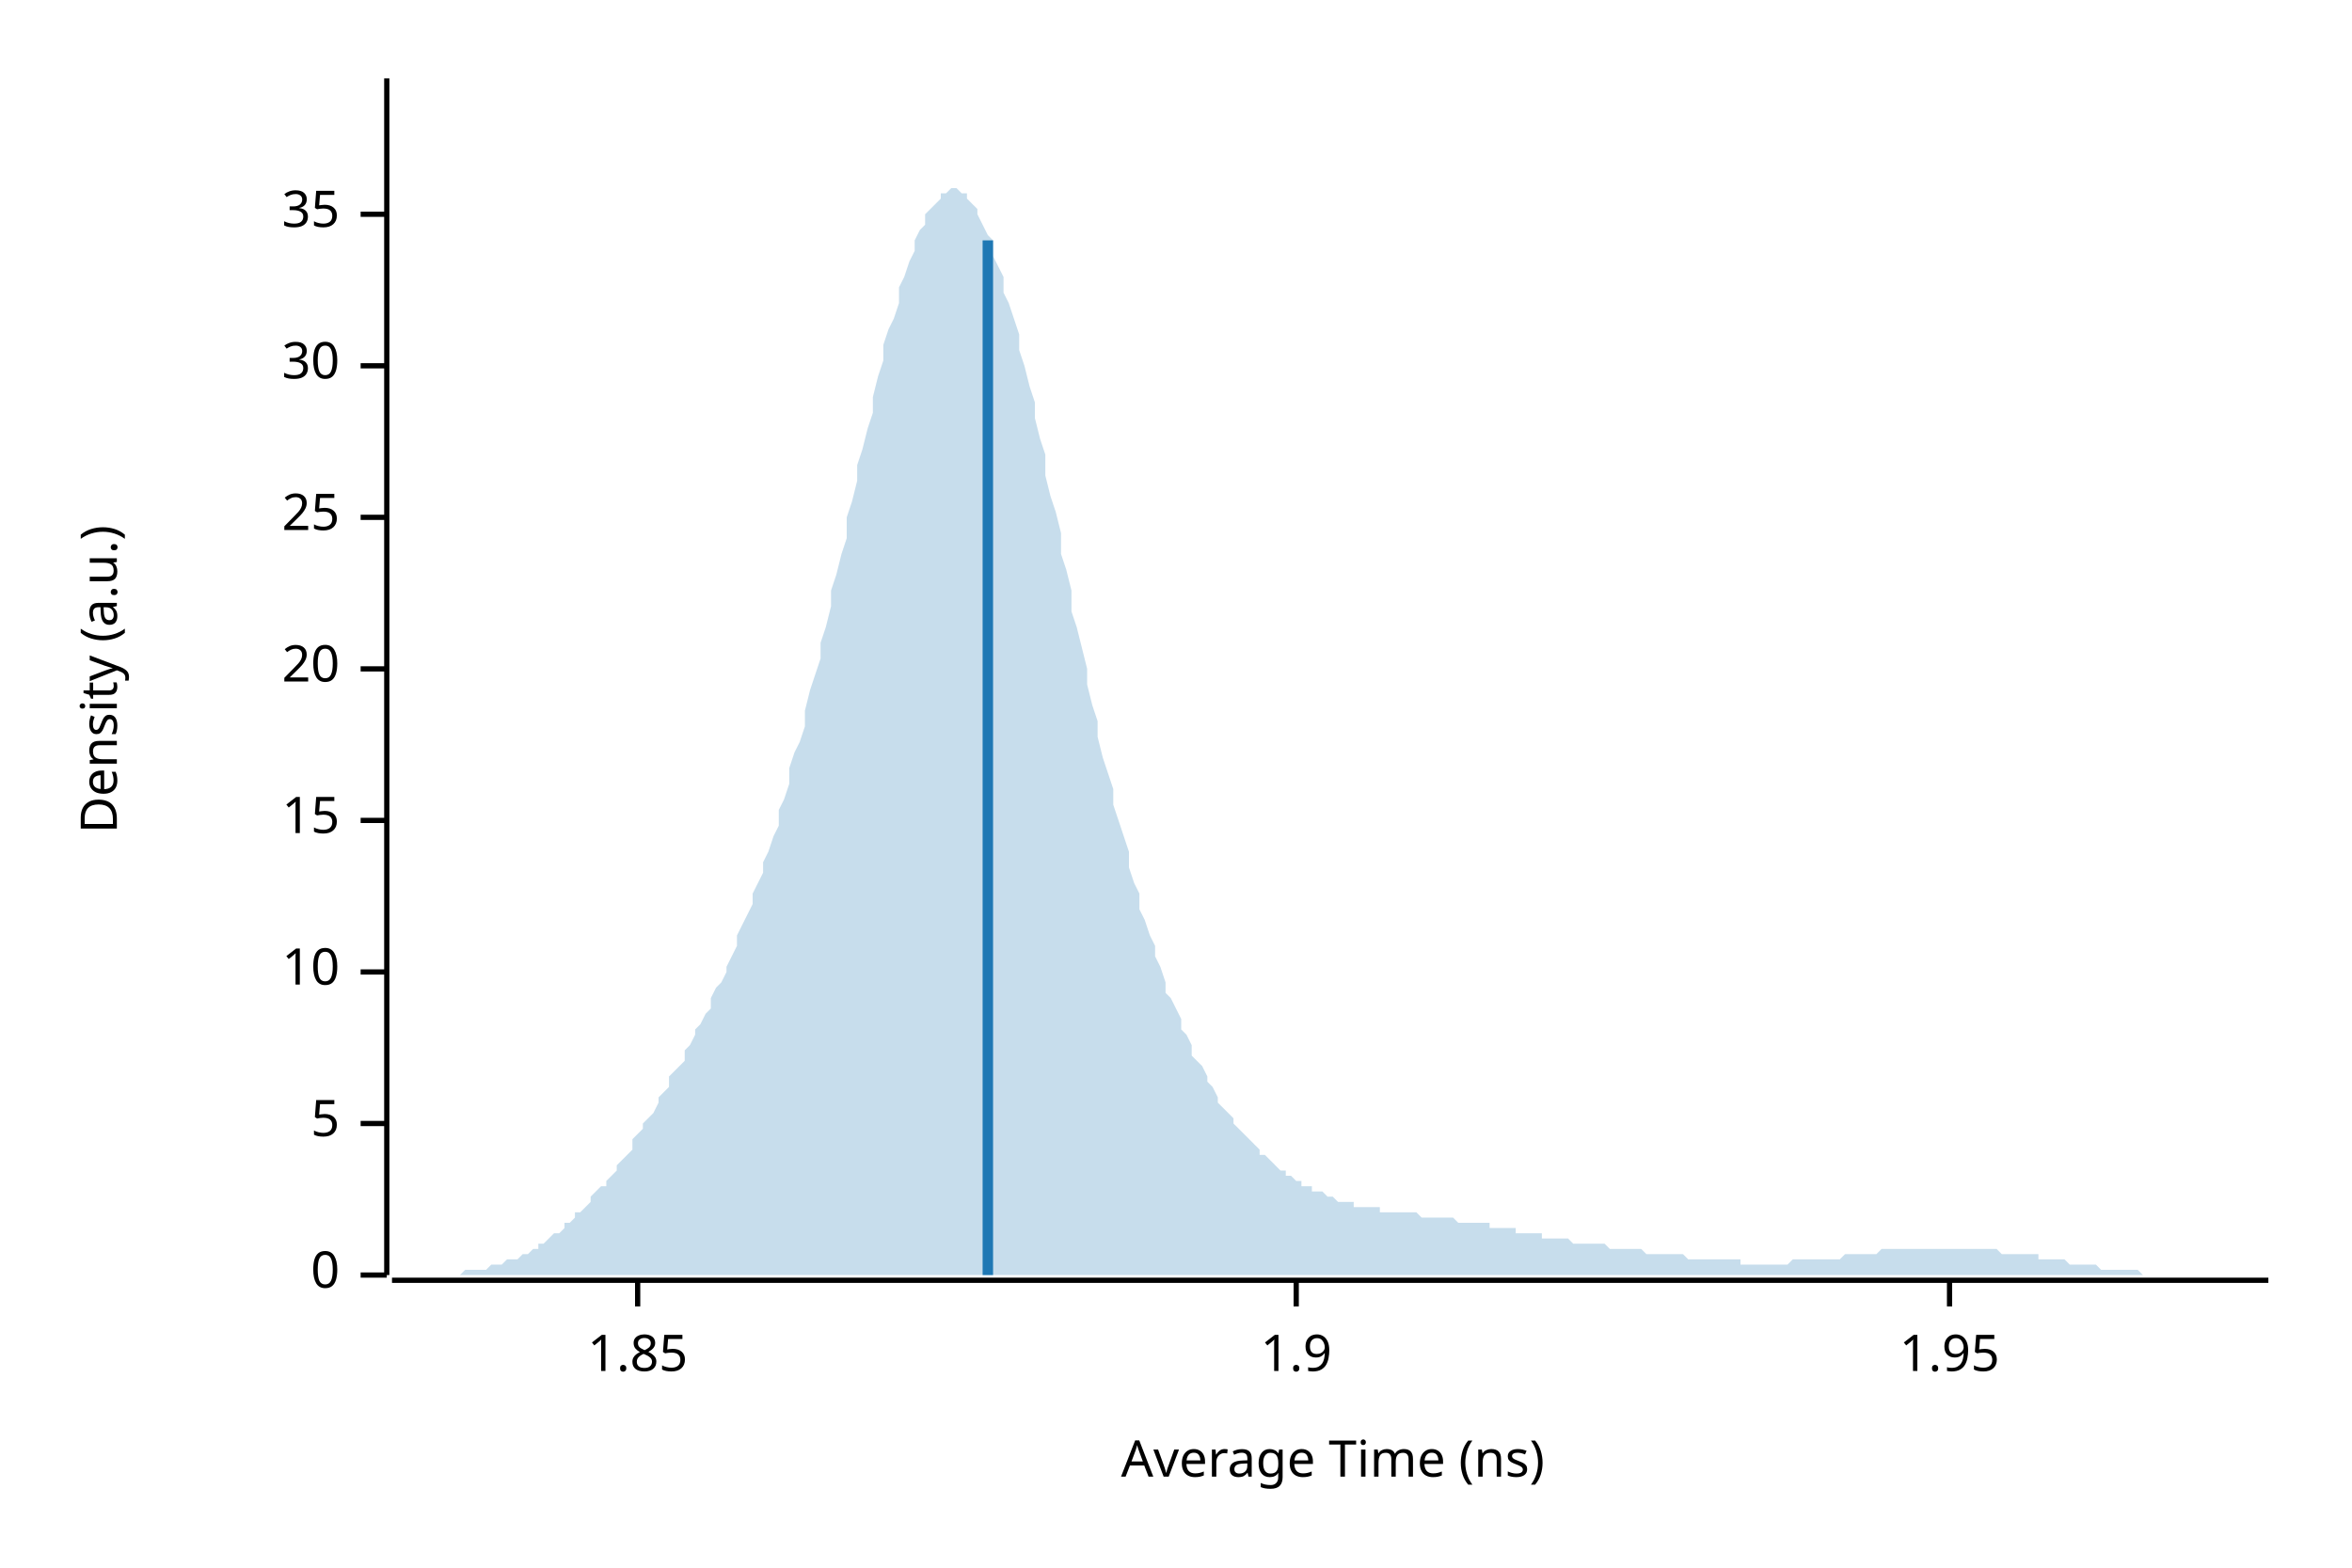
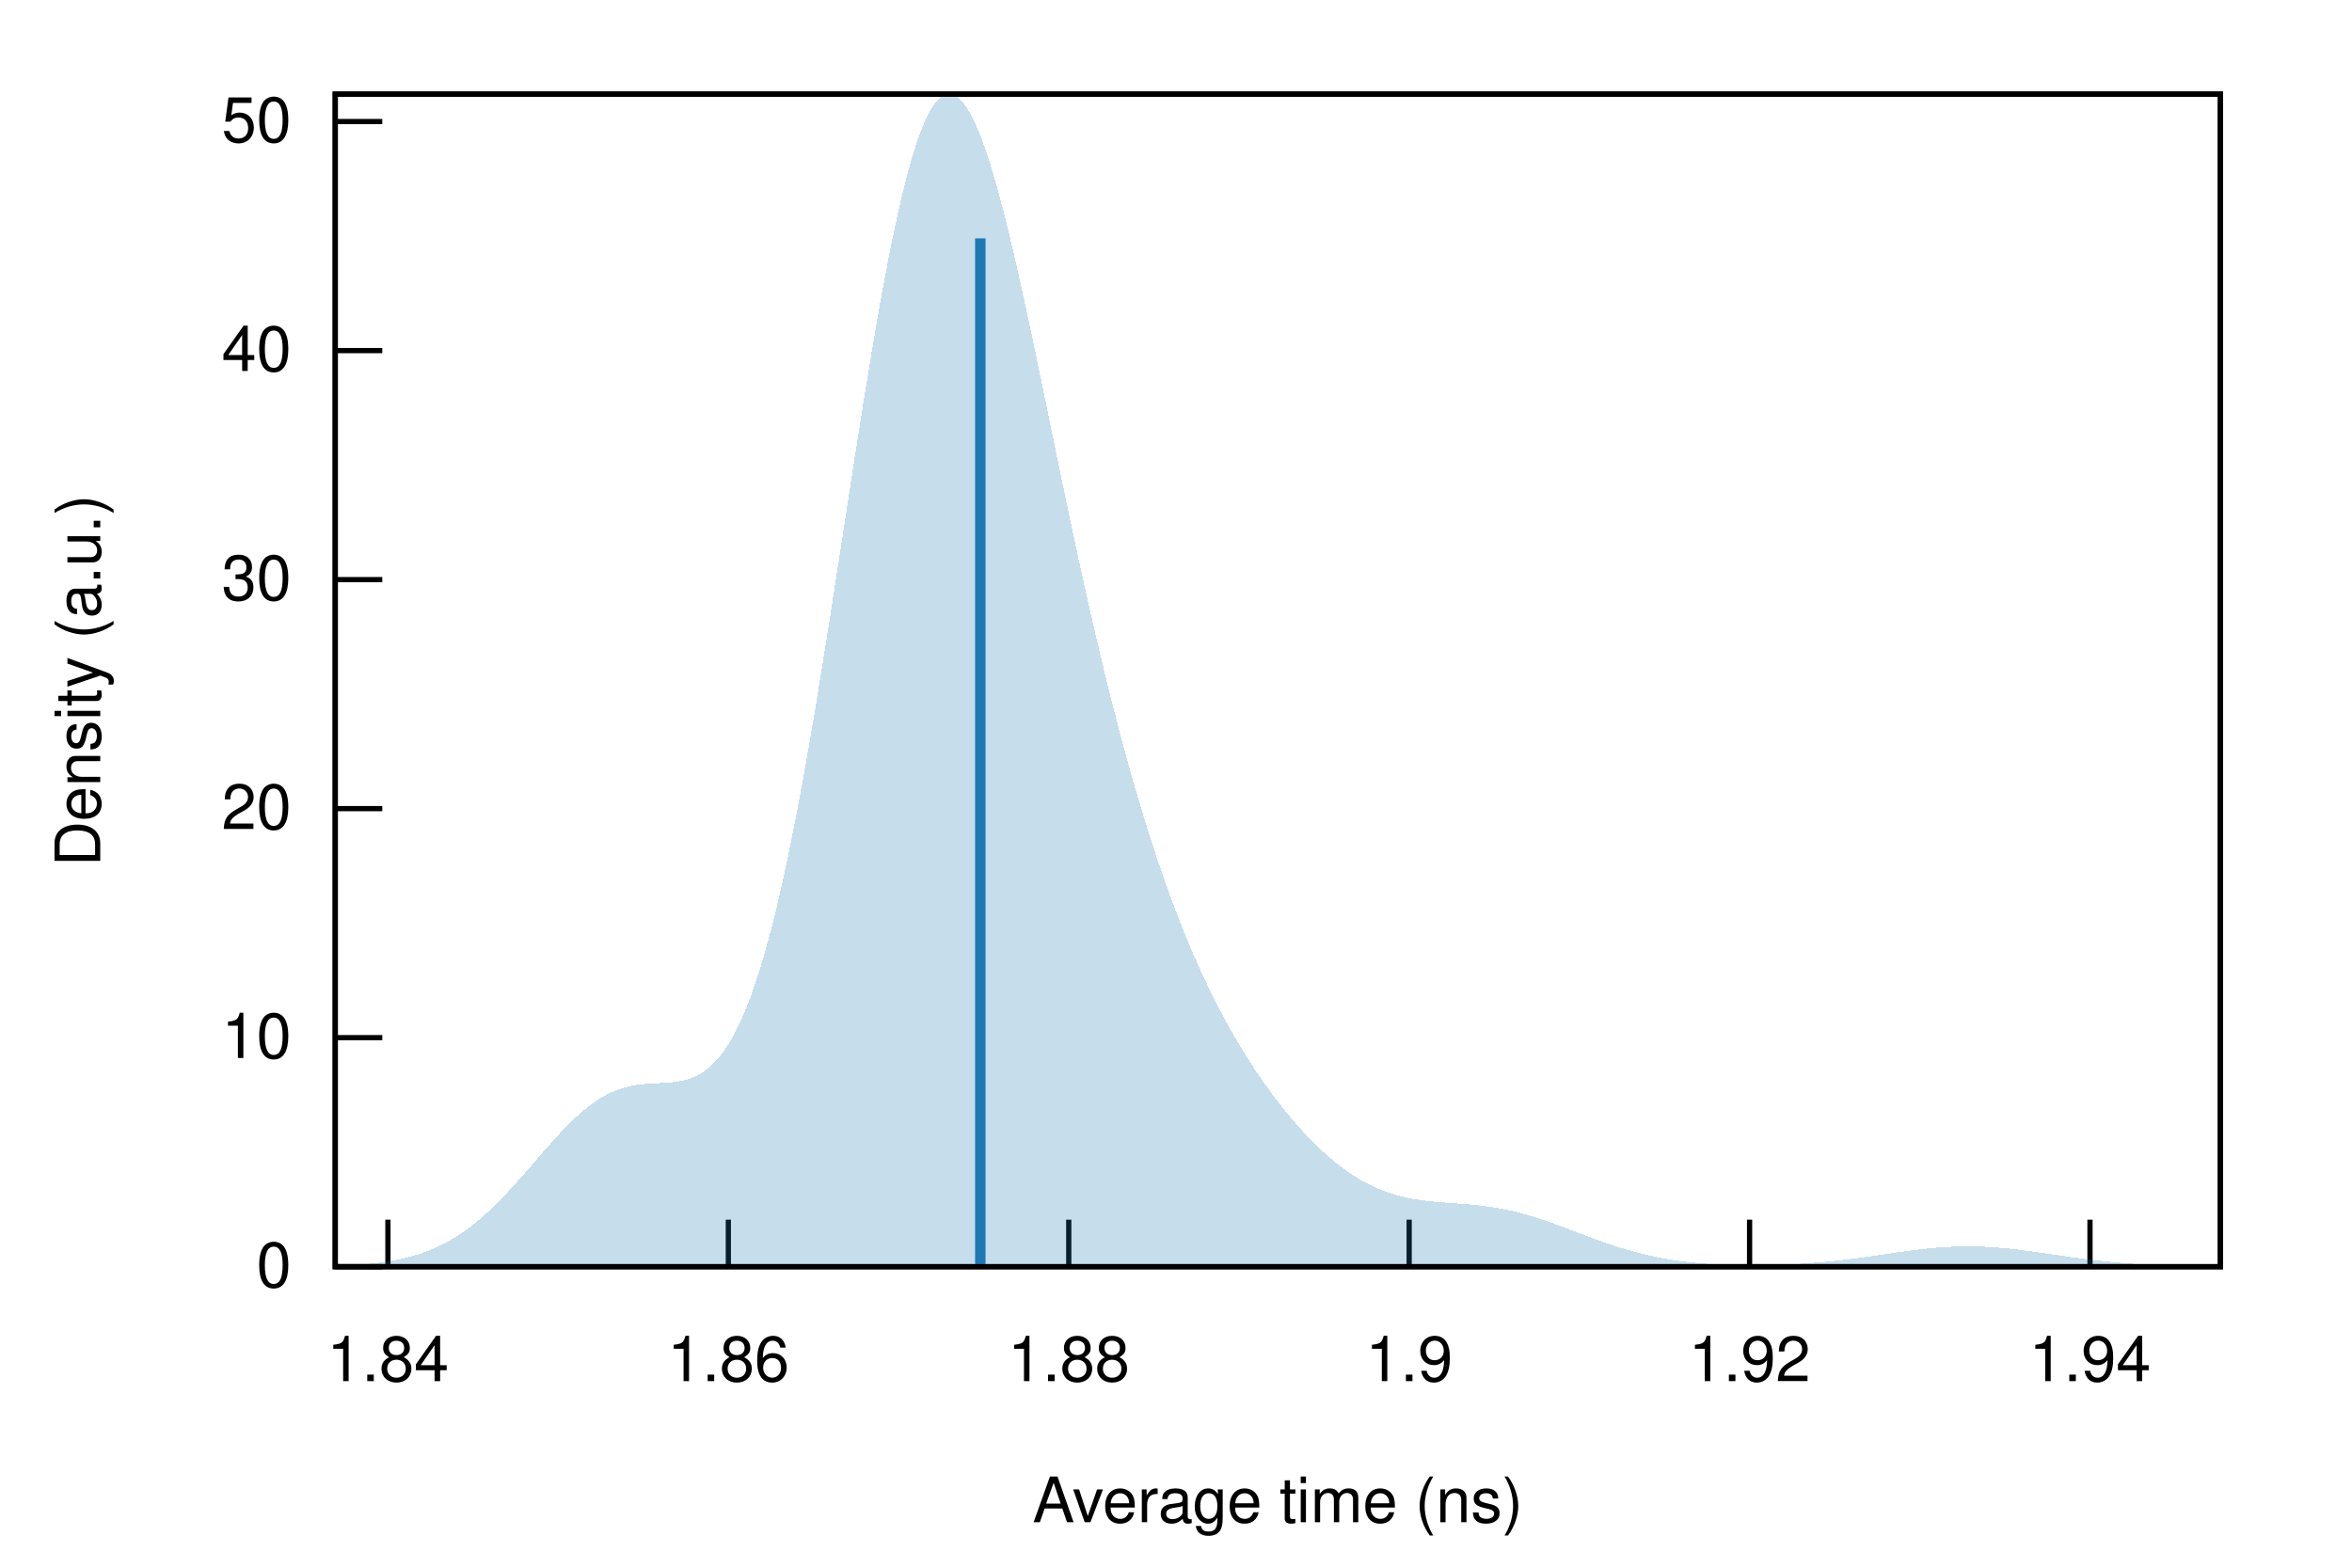
- <svg xmlns="http://www.w3.org/2000/svg" width="450" height="300" viewBox="0 0 450 300">
-   <text x="15" y="130" dy="0.76em" text-anchor="middle" font-family="sans-serif" font-size="9.677" opacity="1" fill="#000000" transform="rotate(270, 15, 130)">
- Density (a.u.)
- </text>
-   <text x="255" y="285" dy="-0.5ex" text-anchor="middle" font-family="sans-serif" font-size="9.677" opacity="1" fill="#000000">
- Average Time (ns)
- </text>
-   <polyline fill="none" opacity="1" stroke="#000000" stroke-width="1" points="74,15 74,244 " />
-   <text x="65" y="244" dy="0.5ex" text-anchor="end" font-family="sans-serif" font-size="9.677" opacity="1" fill="#000000">
- 0
- </text>
-   <polyline fill="none" opacity="1" stroke="#000000" stroke-width="1" points="69,244 74,244 " />
-   <text x="65" y="215" dy="0.5ex" text-anchor="end" font-family="sans-serif" font-size="9.677" opacity="1" fill="#000000">
- 5
- </text>
-   <polyline fill="none" opacity="1" stroke="#000000" stroke-width="1" points="69,215 74,215 " />
-   <text x="65" y="186" dy="0.5ex" text-anchor="end" font-family="sans-serif" font-size="9.677" opacity="1" fill="#000000">
- 10
- </text>
-   <polyline fill="none" opacity="1" stroke="#000000" stroke-width="1" points="69,186 74,186 " />
-   <text x="65" y="157" dy="0.5ex" text-anchor="end" font-family="sans-serif" font-size="9.677" opacity="1" fill="#000000">
- 15
- </text>
-   <polyline fill="none" opacity="1" stroke="#000000" stroke-width="1" points="69,157 74,157 " />
-   <text x="65" y="128" dy="0.5ex" text-anchor="end" font-family="sans-serif" font-size="9.677" opacity="1" fill="#000000">
- 20
- </text>
-   <polyline fill="none" opacity="1" stroke="#000000" stroke-width="1" points="69,128 74,128 " />
-   <text x="65" y="99" dy="0.5ex" text-anchor="end" font-family="sans-serif" font-size="9.677" opacity="1" fill="#000000">
- 25
- </text>
-   <polyline fill="none" opacity="1" stroke="#000000" stroke-width="1" points="69,99 74,99 " />
-   <text x="65" y="70" dy="0.5ex" text-anchor="end" font-family="sans-serif" font-size="9.677" opacity="1" fill="#000000">
- 30
- </text>
-   <polyline fill="none" opacity="1" stroke="#000000" stroke-width="1" points="69,70 74,70 " />
-   <text x="65" y="41" dy="0.5ex" text-anchor="end" font-family="sans-serif" font-size="9.677" opacity="1" fill="#000000">
- 35
- </text>
-   <polyline fill="none" opacity="1" stroke="#000000" stroke-width="1" points="69,41 74,41 " />
-   <polyline fill="none" opacity="1" stroke="#000000" stroke-width="1" points="75,245 434,245 " />
-   <text x="122" y="255" dy="0.76em" text-anchor="middle" font-family="sans-serif" font-size="9.677" opacity="1" fill="#000000">
- 1.85
- </text>
-   <polyline fill="none" opacity="1" stroke="#000000" stroke-width="1" points="122,245 122,250 " />
-   <text x="248" y="255" dy="0.76em" text-anchor="middle" font-family="sans-serif" font-size="9.677" opacity="1" fill="#000000">
- 1.9
- </text>
-   <polyline fill="none" opacity="1" stroke="#000000" stroke-width="1" points="248,245 248,250 " />
-   <text x="373" y="255" dy="0.76em" text-anchor="middle" font-family="sans-serif" font-size="9.677" opacity="1" fill="#000000">
- 1.95
- </text>
-   <polyline fill="none" opacity="1" stroke="#000000" stroke-width="1" points="373,245 373,250 " />
-   <polygon opacity="0.25" fill="#1F78B4" points="75,244 75,244 76,244 77,244 77,244 78,244 79,244 80,244 80,244 81,244 82,244 82,244 83,244 84,244 85,244 85,244 86,244 87,244 87,244 88,244 89,243 90,243 90,243 91,243 92,243 92,243 93,243 94,242 95,242 95,242 96,242 97,241 98,241 98,241 99,241 100,240 100,240 101,240 102,239 103,239 103,238 104,238 105,237 105,237 106,236 107,236 108,235 108,234 109,234 110,233 110,232 111,232 112,231 113,230 113,229 114,228 115,227 116,227 116,226 117,225 118,224 118,223 119,222 120,221 121,220 121,218 122,217 123,216 123,215 124,214 125,213 126,211 126,210 127,209 128,208 128,206 129,205 130,204 131,203 131,201 132,200 133,198 133,197 134,196 135,194 136,193 136,191 137,189 138,188 139,186 139,185 140,183 141,181 141,179 142,177 143,175 144,173 144,171 145,169 146,167 146,165 147,163 148,160 149,158 149,155 150,153 151,150 151,147 152,144 153,142 154,139 154,136 155,132 156,129 157,126 157,123 158,120 159,116 159,113 160,110 161,106 162,103 162,99 163,96 164,92 164,89 165,86 166,82 167,79 167,76 168,72 169,69 169,66 170,63 171,61 172,58 172,55 173,53 174,50 175,48 175,46 176,44 177,43 177,41 178,40 179,39 180,38 180,37 181,37 182,36 182,36 183,36 184,37 185,37 185,38 186,39 187,40 187,41 188,43 189,45 190,46 190,49 191,51 192,53 192,56 193,58 194,61 195,64 195,67 196,70 197,74 198,77 198,80 199,84 200,87 200,91 201,95 202,98 203,102 203,106 204,109 205,113 205,117 206,120 207,124 208,128 208,131 209,135 210,138 210,141 211,145 212,148 213,151 213,154 214,157 215,160 216,163 216,166 217,169 218,171 218,174 219,176 220,179 221,181 221,183 222,185 223,188 223,190 224,191 225,193 226,195 226,197 227,198 228,200 228,202 229,203 230,204 231,206 231,207 232,208 233,210 233,211 234,212 235,213 236,214 236,215 237,216 238,217 239,218 239,218 240,219 241,220 241,221 242,221 243,222 244,223 244,223 245,224 246,224 246,225 247,225 248,226 249,226 249,227 250,227 251,227 251,228 252,228 253,228 254,229 254,229 255,229 256,230 257,230 257,230 258,230 259,230 259,231 260,231 261,231 262,231 262,231 263,231 264,231 264,232 265,232 266,232 267,232 267,232 268,232 269,232 269,232 270,232 271,232 272,233 272,233 273,233 274,233 275,233 275,233 276,233 277,233 277,233 278,233 279,234 280,234 280,234 281,234 282,234 282,234 283,234 284,234 285,234 285,235 286,235 287,235 287,235 288,235 289,235 290,235 290,236 291,236 292,236 292,236 293,236 294,236 295,236 295,237 296,237 297,237 298,237 298,237 299,237 300,237 300,237 301,238 302,238 303,238 303,238 304,238 305,238 305,238 306,238 307,238 308,239 308,239 309,239 310,239 310,239 311,239 312,239 313,239 313,239 314,239 315,240 316,240 316,240 317,240 318,240 318,240 319,240 320,240 321,240 321,240 322,240 323,241 323,241 324,241 325,241 326,241 326,241 327,241 328,241 328,241 329,241 330,241 331,241 331,241 332,241 333,241 333,242 334,242 335,242 336,242 336,242 337,242 338,242 339,242 339,242 340,242 341,242 341,242 342,242 343,241 344,241 344,241 345,241 346,241 346,241 347,241 348,241 349,241 349,241 350,241 351,241 351,241 352,241 353,240 354,240 354,240 355,240 356,240 357,240 357,240 358,240 359,240 359,240 360,239 361,239 362,239 362,239 363,239 364,239 364,239 365,239 366,239 367,239 367,239 368,239 369,239 369,239 370,239 371,239 372,239 372,239 373,239 374,239 375,239 375,239 376,239 377,239 377,239 378,239 379,239 380,239 380,239 381,239 382,239 382,239 383,240 384,240 385,240 385,240 386,240 387,240 387,240 388,240 389,240 390,240 390,241 391,241 392,241 392,241 393,241 394,241 395,241 395,241 396,242 397,242 398,242 398,242 399,242 400,242 400,242 401,242 402,243 403,243 403,243 404,243 405,243 405,243 406,243 407,243 408,243 408,243 409,243 410,244 410,244 411,244 412,244 413,244 413,244 414,244 415,244 416,244 416,244 417,244 418,244 418,244 419,244 420,244 421,244 421,244 422,244 423,244 423,244 424,244 425,244 426,244 426,244 427,244 428,244 428,244 429,244 430,244 431,244 431,244 432,244 433,244 434,244 434,244 75,244 " />
-   <polyline fill="none" opacity="1" stroke="#1F78B4" stroke-width="2" points="189,244 189,46 " />
+ <svg xmlns="http://www.w3.org/2000/svg" xmlns:xlink="http://www.w3.org/1999/xlink" viewBox="0 0 450 300">
+   <g id="gnuplot_canvas">
+     <rect x="0" y="0" width="450" height="300" fill="none" />
+     <defs>
+       <circle id="gpDot" r="0.5" stroke-width="0.5" stroke="currentColor" />
+       <path id="gpPt0" stroke-width="0.222" stroke="currentColor" d="M-1,0 h2 M0,-1 v2" />
+       <path id="gpPt1" stroke-width="0.222" stroke="currentColor" d="M-1,-1 L1,1 M1,-1 L-1,1" />
+       <path id="gpPt2" stroke-width="0.222" stroke="currentColor" d="M-1,0 L1,0 M0,-1 L0,1 M-1,-1 L1,1 M-1,1 L1,-1" />
+       <rect id="gpPt3" stroke-width="0.222" stroke="currentColor" x="-1" y="-1" width="2" height="2" />
+       <rect id="gpPt4" stroke-width="0.222" stroke="currentColor" fill="currentColor" x="-1" y="-1" width="2" height="2" />
+       <circle id="gpPt5" stroke-width="0.222" stroke="currentColor" cx="0" cy="0" r="1" />
+       <use xlink:href="#gpPt5" id="gpPt6" fill="currentColor" stroke="none" />
+       <path id="gpPt7" stroke-width="0.222" stroke="currentColor" d="M0,-1.33 L-1.33,0.67 L1.33,0.67 z" />
+       <use xlink:href="#gpPt7" id="gpPt8" fill="currentColor" stroke="none" />
+       <use xlink:href="#gpPt7" id="gpPt9" stroke="currentColor" transform="rotate(180)" />
+       <use xlink:href="#gpPt9" id="gpPt10" fill="currentColor" stroke="none" />
+       <use xlink:href="#gpPt3" id="gpPt11" stroke="currentColor" transform="rotate(45)" />
+       <use xlink:href="#gpPt11" id="gpPt12" fill="currentColor" stroke="none" />
+       <path id="gpPt13" stroke-width="0.222" stroke="currentColor" d="M0,1.330 L1.265,0.411 L0.782,-1.067 L-0.782,-1.076 L-1.265,0.411 z" />
+       <use xlink:href="#gpPt13" id="gpPt14" fill="currentColor" stroke="none" />
+       <filter id="textbox" filterUnits="objectBoundingBox" x="0" y="0" height="1" width="1">
+         <feFlood flood-color="white" flood-opacity="1" result="bgnd" />
+         <feComposite in="SourceGraphic" in2="bgnd" operator="atop" />
+       </filter>
+       <filter id="greybox" filterUnits="objectBoundingBox" x="0" y="0" height="1" width="1">
+         <feFlood flood-color="lightgrey" flood-opacity="1" result="grey" />
+         <feComposite in="SourceGraphic" in2="grey" operator="atop" />
+       </filter>
+     </defs>
+     <g fill="none" color="white" stroke="currentColor" stroke-width="1.00" stroke-linecap="butt" stroke-linejoin="miter">
+ </g>
+     <g fill="none" color="black" stroke="currentColor" stroke-width="1.00" stroke-linecap="butt" stroke-linejoin="miter">
+       <path stroke="black" d="M64.14,242.40 L73.14,242.40  " />
+       <g transform="translate(55.75,246.30)" stroke="none" fill="black" font-family="Helvetica" font-size="12.00" text-anchor="end">
+         <text>
+           <tspan font-family="Helvetica"> 0</tspan>
+         </text>
+       </g>
+     </g>
+     <g fill="none" color="black" stroke="currentColor" stroke-width="1.00" stroke-linecap="butt" stroke-linejoin="miter">
+       <path stroke="black" d="M64.14,198.57 L73.14,198.57  " />
+       <g transform="translate(55.75,202.47)" stroke="none" fill="black" font-family="Helvetica" font-size="12.00" text-anchor="end">
+         <text>
+           <tspan font-family="Helvetica"> 10</tspan>
+         </text>
+       </g>
+     </g>
+     <g fill="none" color="black" stroke="currentColor" stroke-width="1.00" stroke-linecap="butt" stroke-linejoin="miter">
+       <path stroke="black" d="M64.14,154.74 L73.14,154.74  " />
+       <g transform="translate(55.75,158.64)" stroke="none" fill="black" font-family="Helvetica" font-size="12.00" text-anchor="end">
+         <text>
+           <tspan font-family="Helvetica"> 20</tspan>
+         </text>
+       </g>
+     </g>
+     <g fill="none" color="black" stroke="currentColor" stroke-width="1.00" stroke-linecap="butt" stroke-linejoin="miter">
+       <path stroke="black" d="M64.14,110.92 L73.14,110.92  " />
+       <g transform="translate(55.75,114.82)" stroke="none" fill="black" font-family="Helvetica" font-size="12.00" text-anchor="end">
+         <text>
+           <tspan font-family="Helvetica"> 30</tspan>
+         </text>
+       </g>
+     </g>
+     <g fill="none" color="black" stroke="currentColor" stroke-width="1.00" stroke-linecap="butt" stroke-linejoin="miter">
+       <path stroke="black" d="M64.14,67.09 L73.14,67.09  " />
+       <g transform="translate(55.75,70.99)" stroke="none" fill="black" font-family="Helvetica" font-size="12.00" text-anchor="end">
+         <text>
+           <tspan font-family="Helvetica"> 40</tspan>
+         </text>
+       </g>
+     </g>
+     <g fill="none" color="black" stroke="currentColor" stroke-width="1.00" stroke-linecap="butt" stroke-linejoin="miter">
+       <path stroke="black" d="M64.14,23.26 L73.14,23.26  " />
+       <g transform="translate(55.75,27.16)" stroke="none" fill="black" font-family="Helvetica" font-size="12.00" text-anchor="end">
+         <text>
+           <tspan font-family="Helvetica"> 50</tspan>
+         </text>
+       </g>
+     </g>
+     <g fill="none" color="black" stroke="currentColor" stroke-width="1.00" stroke-linecap="butt" stroke-linejoin="miter">
+       <path stroke="black" d="M74.22,242.40 L74.22,233.40  " />
+       <g transform="translate(74.22,264.30)" stroke="none" fill="black" font-family="Helvetica" font-size="12.00" text-anchor="middle">
+         <text>
+           <tspan font-family="Helvetica"> 1.84</tspan>
+         </text>
+       </g>
+     </g>
+     <g fill="none" color="black" stroke="currentColor" stroke-width="1.00" stroke-linecap="butt" stroke-linejoin="miter">
+       <path stroke="black" d="M139.35,242.40 L139.35,233.40  " />
+       <g transform="translate(139.35,264.30)" stroke="none" fill="black" font-family="Helvetica" font-size="12.00" text-anchor="middle">
+         <text>
+           <tspan font-family="Helvetica"> 1.86</tspan>
+         </text>
+       </g>
+     </g>
+     <g fill="none" color="black" stroke="currentColor" stroke-width="1.00" stroke-linecap="butt" stroke-linejoin="miter">
+       <path stroke="black" d="M204.48,242.40 L204.48,233.40  " />
+       <g transform="translate(204.48,264.30)" stroke="none" fill="black" font-family="Helvetica" font-size="12.00" text-anchor="middle">
+         <text>
+           <tspan font-family="Helvetica"> 1.88</tspan>
+         </text>
+       </g>
+     </g>
+     <g fill="none" color="black" stroke="currentColor" stroke-width="1.00" stroke-linecap="butt" stroke-linejoin="miter">
+       <path stroke="black" d="M269.61,242.40 L269.61,233.40  " />
+       <g transform="translate(269.61,264.30)" stroke="none" fill="black" font-family="Helvetica" font-size="12.00" text-anchor="middle">
+         <text>
+           <tspan font-family="Helvetica"> 1.9</tspan>
+         </text>
+       </g>
+     </g>
+     <g fill="none" color="black" stroke="currentColor" stroke-width="1.00" stroke-linecap="butt" stroke-linejoin="miter">
+       <path stroke="black" d="M334.74,242.40 L334.74,233.40  " />
+       <g transform="translate(334.74,264.30)" stroke="none" fill="black" font-family="Helvetica" font-size="12.00" text-anchor="middle">
+         <text>
+           <tspan font-family="Helvetica"> 1.92</tspan>
+         </text>
+       </g>
+     </g>
+     <g fill="none" color="black" stroke="currentColor" stroke-width="1.00" stroke-linecap="butt" stroke-linejoin="miter">
+       <path stroke="black" d="M399.87,242.40 L399.87,233.40  " />
+       <g transform="translate(399.87,264.30)" stroke="none" fill="black" font-family="Helvetica" font-size="12.00" text-anchor="middle">
+         <text>
+           <tspan font-family="Helvetica"> 1.94</tspan>
+         </text>
+       </g>
+     </g>
+     <g fill="none" color="black" stroke="currentColor" stroke-width="1.00" stroke-linecap="butt" stroke-linejoin="miter">
+ </g>
+     <g fill="none" color="black" stroke="currentColor" stroke-width="1.00" stroke-linecap="butt" stroke-linejoin="miter">
+       <path stroke="black" d="M64.14,18.01 L64.14,242.40 L424.82,242.40 L424.82,18.01 L64.14,18.01 Z  " />
+     </g>
+     <g fill="none" color="black" stroke="currentColor" stroke-width="1.00" stroke-linecap="butt" stroke-linejoin="miter">
+ </g>
+     <g id="gnuplot_plot_1">
+       <g fill="none" color="black" stroke="currentColor" stroke-width="1.00" stroke-linecap="butt" stroke-linejoin="miter">
+         <g stroke="none" shape-rendering="crispEdges">
+           <polygon fill="rgb( 31, 120, 180)" fill-opacity="0.25" points="64.14,242.23 64.86,242.20 65.59,242.17 66.31,242.14 67.03,242.10 67.75,242.06 68.48,242.01 69.20,241.96 69.92,241.90 70.65,241.83 71.37,241.76 72.09,241.68 72.81,241.59 73.54,241.49 74.26,241.38 74.98,241.26 75.70,241.12 76.43,240.98 77.15,240.82 77.87,240.64 78.60,240.45 79.32,240.25 80.04,240.03 80.76,239.78 81.49,239.52 82.21,239.24 82.93,238.94 83.66,238.62 84.38,238.27 85.10,237.90 85.82,237.51 86.55,237.09 87.27,236.65 87.99,236.18 88.72,235.69 89.44,235.17 90.16,234.63 90.88,234.06 91.61,233.46 92.33,232.84 93.05,232.19 93.78,231.52 94.50,230.83 95.22,230.12 95.94,229.38 96.67,228.63 97.39,227.86 98.11,227.07 98.83,226.27 99.56,225.46 100.28,224.64 101.00,223.81 101.73,222.98 102.45,222.14 103.17,221.30 103.89,220.47 104.62,219.65 105.34,218.83 106.06,218.03 106.79,217.24 107.51,216.46 108.23,215.71 108.95,214.98 109.68,214.28 110.40,213.61 111.12,212.96 111.85,212.35 112.57,211.77 113.29,211.23 114.01,210.72 114.74,210.25 115.46,209.82 116.18,209.43 116.90,209.07 117.63,208.76 118.35,208.48 119.07,208.24 119.80,208.03 120.52,207.86 121.24,207.71 121.96,207.60 122.69,207.50 123.41,207.43 124.13,207.38 124.86,207.33 125.58,207.30 126.30,207.26 127.02,207.23 127.75,207.18 128.47,207.12 129.19,207.04 129.92,206.93 130.64,206.79 131.36,206.61 132.08,206.38 132.81,206.09 133.53,205.75 134.25,205.33 134.97,204.84 135.70,204.26 136.42,203.60 137.14,202.84 137.87,201.97 138.59,201.00 139.31,199.90 140.03,198.69 140.76,197.35 141.48,195.88 142.20,194.27 142.93,192.52 143.65,190.63 144.37,188.59 145.09,186.39 145.82,184.05 146.54,181.55 147.26,178.90 147.99,176.10 148.71,173.14 149.43,170.03 150.15,166.77 150.88,163.36 151.60,159.81 152.32,156.13 153.05,152.31 153.77,148.37 154.49,144.31 155.21,140.14 155.94,135.87 156.66,131.50 157.38,127.05 158.10,122.53 158.83,117.95 159.55,113.32 160.27,108.66 161.00,103.97 161.72,99.27 162.44,94.58 163.16,89.91 163.89,85.27 164.61,80.68 165.33,76.16 166.06,71.71 166.78,67.35 167.50,63.10 168.22,58.97 168.95,54.97 169.67,51.13 170.39,47.44 171.12,43.93 171.84,40.60 172.56,37.47 173.28,34.55 174.01,31.84 174.73,29.36 175.45,27.11 176.17,25.10 176.90,23.33 177.62,21.81 178.34,20.55 179.07,19.53 179.79,18.77 180.51,18.27 181.23,18.01 181.96,18.01 182.68,18.25 183.40,18.74 184.13,19.47 184.85,20.42 185.57,21.60 186.29,22.99 187.02,24.60 187.74,26.40 188.46,28.38 189.19,30.55 189.91,32.88 190.63,35.37 191.35,38.00 192.08,40.77 192.80,43.65 193.52,46.65 194.25,49.74 194.97,52.92 195.69,56.18 196.41,59.50 197.14,62.88 197.86,66.30 198.58,69.76 199.30,73.24 200.03,76.74 200.75,80.24 201.47,83.75 202.20,87.25 202.92,90.73 203.64,94.20 204.36,97.64 205.09,101.05 205.81,104.42 206.53,107.75 207.26,111.05 207.98,114.29 208.70,117.49 209.42,120.63 210.15,123.72 210.87,126.76 211.59,129.74 212.32,132.66 213.04,135.52 213.76,138.32 214.48,141.07 215.21,143.75 215.93,146.38 216.65,148.94 217.37,151.45 218.10,153.89 218.82,156.28 219.54,158.61 220.27,160.89 220.99,163.11 221.71,165.27 222.43,167.37 223.16,169.43 223.88,171.42 224.60,173.37 225.33,175.27 226.05,177.11 226.77,178.91 227.49,180.66 228.22,182.36 228.94,184.02 229.66,185.63 230.39,187.20 231.11,188.72 231.83,190.21 232.55,191.65 233.28,193.06 234.00,194.43 234.72,195.76 235.44,197.06 236.17,198.33 236.89,199.56 237.61,200.76 238.34,201.94 239.06,203.08 239.78,204.19 240.50,205.28 241.23,206.34 241.95,207.37 242.67,208.38 243.40,209.37 244.12,210.33 244.84,211.26 245.56,212.18 246.29,213.07 247.01,213.94 247.73,214.78 248.46,215.61 249.18,216.41 249.90,217.19 250.62,217.94 251.35,218.67 252.07,219.38 252.79,220.07 253.52,220.73 254.24,221.37 254.96,221.99 255.68,222.58 256.41,223.14 257.13,223.69 257.85,224.20 258.57,224.70 259.30,225.16 260.02,225.61 260.74,226.02 261.47,226.42 262.19,226.78 262.91,227.13 263.63,227.45 264.36,227.75 265.08,228.02 265.80,228.28 266.53,228.51 267.25,228.72 267.97,228.91 268.69,229.09 269.42,229.24 270.14,229.39 270.86,229.51 271.59,229.62 272.31,229.72 273.03,229.81 273.75,229.89 274.48,229.97 275.20,230.03 275.92,230.09 276.64,230.15 277.37,230.20 278.09,230.25 278.81,230.31 279.54,230.36 280.26,230.42 280.98,230.48 281.70,230.54 282.43,230.62 283.15,230.69 283.87,230.78 284.60,230.88 285.32,230.98 286.04,231.09 286.76,231.22 287.49,231.35 288.21,231.50 288.93,231.65 289.66,231.82 290.38,231.99 291.10,232.18 291.82,232.38 292.55,232.59 293.27,232.80 293.99,233.03 294.71,233.26 295.44,233.50 296.16,233.75 296.88,234.01 297.61,234.27 298.33,234.53 299.05,234.80 299.77,235.07 300.50,235.35 301.22,235.62 301.94,235.90 302.67,236.17 303.39,236.44 304.11,236.72 304.83,236.98 305.56,237.25 306.28,237.51 307.00,237.76 307.73,238.01 308.45,238.26 309.17,238.49 309.89,238.73 310.62,238.95 311.34,239.16 312.06,239.37 312.79,239.57 313.51,239.76 314.23,239.94 314.95,240.12 315.68,240.28 316.40,240.44 317.12,240.59 317.84,240.73 318.57,240.86 319.29,240.98 320.01,241.10 320.74,241.21 321.46,241.31 322.18,241.40 322.90,241.49 323.63,241.57 324.35,241.64 325.07,241.71 325.80,241.77 326.52,241.83 327.24,241.88 327.96,241.92 328.69,241.96 329.41,242.00 330.13,242.03 330.86,242.05 331.58,242.07 332.30,242.09 333.02,242.10 333.75,242.11 334.47,242.12 335.19,242.12 335.91,242.12 336.64,242.12 337.36,242.11 338.08,242.10 338.81,242.08 339.53,242.06 340.25,242.04 340.97,242.02 341.70,241.99 342.42,241.95 343.14,241.92 343.87,241.88 344.59,241.83 345.31,241.79 346.03,241.74 346.76,241.68 347.48,241.62 348.20,241.56 348.93,241.50 349.65,241.43 350.37,241.35 351.09,241.28 351.82,241.20 352.54,241.11 353.26,241.03 353.99,240.94 354.71,240.84 355.43,240.75 356.15,240.65 356.88,240.55 357.60,240.45 358.32,240.35 359.04,240.24 359.77,240.14 360.49,240.03 361.21,239.92 361.94,239.82 362.66,239.71 363.38,239.61 364.10,239.51 364.83,239.41 365.55,239.32 366.27,239.22 367.00,239.13 367.72,239.05 368.44,238.97 369.16,238.90 369.89,238.83 370.61,238.76 371.33,238.71 372.06,238.66 372.78,238.61 373.50,238.58 374.22,238.55 374.95,238.53 375.67,238.52 376.39,238.51 377.11,238.51 377.84,238.52 378.56,238.54 379.28,238.57 380.01,238.60 380.73,238.64 381.45,238.69 382.17,238.74 382.90,238.80 383.62,238.87 384.34,238.94 385.07,239.02 385.79,239.10 386.51,239.19 387.23,239.28 387.96,239.38 388.68,239.47 389.40,239.58 390.13,239.68 390.85,239.78 391.57,239.89 392.29,239.99 393.02,240.10 393.74,240.20 394.46,240.31 395.18,240.41 395.91,240.52 396.63,240.62 397.35,240.72 398.08,240.81 398.80,240.91 399.52,241.00 400.24,241.09 400.97,241.17 401.69,241.25 402.41,241.33 403.14,241.41 403.86,241.48 404.58,241.55 405.30,241.61 406.03,241.67 406.75,241.73 407.47,241.79 408.20,241.84 408.92,241.89 409.64,241.93 410.36,241.97 411.09,242.01 411.81,242.05 412.53,242.08 413.26,242.11 413.98,242.14 414.70,242.17 415.42,242.19 416.15,242.21 416.87,242.23 417.59,242.25 418.31,242.27 419.04,242.28 419.76,242.29 420.48,242.31 421.21,242.32 421.93,242.33 422.65,242.34 423.37,242.34 424.10,242.35 424.82,242.36 424.82,242.40 424.10,242.40 423.37,242.40 422.65,242.40 421.93,242.40 421.21,242.40 420.48,242.40 419.76,242.40 419.04,242.40 418.31,242.40 417.59,242.40 416.87,242.40 416.15,242.40 415.42,242.40 414.70,242.40 413.98,242.40 413.26,242.40 412.53,242.40 411.81,242.40 411.09,242.40 410.36,242.40 409.64,242.40 408.92,242.40 408.20,242.40 407.47,242.40 406.75,242.40 406.03,242.40 405.30,242.40 404.58,242.40 403.86,242.40 403.14,242.40 402.41,242.40 401.69,242.40 400.97,242.40 400.24,242.40 399.52,242.40 398.80,242.40 398.08,242.40 397.35,242.40 396.63,242.40 395.91,242.40 395.18,242.40 394.46,242.40 393.74,242.40 393.02,242.40 392.29,242.40 391.57,242.40 390.85,242.40 390.13,242.40 389.40,242.40 388.68,242.40 387.96,242.40 387.23,242.40 386.51,242.40 385.79,242.40 385.07,242.40 384.34,242.40 383.62,242.40 382.90,242.40 382.17,242.40 381.45,242.40 380.73,242.40 380.01,242.40 379.28,242.40 378.56,242.40 377.84,242.40 377.11,242.40 376.39,242.40 375.67,242.40 374.95,242.40 374.22,242.40 373.50,242.40 372.78,242.40 372.06,242.40 371.33,242.40 370.61,242.40 369.89,242.40 369.16,242.40 368.44,242.40 367.72,242.40 367.00,242.40 366.27,242.40 365.55,242.40 364.83,242.40 364.10,242.40 363.38,242.40 362.66,242.40 361.94,242.40 361.21,242.40 360.49,242.40 359.77,242.40 359.04,242.40 358.32,242.40 357.60,242.40 356.88,242.40 356.15,242.40 355.43,242.40 354.71,242.40 353.99,242.40 353.26,242.40 352.54,242.40 351.82,242.40 351.09,242.40 350.37,242.40 349.65,242.40 348.93,242.40 348.20,242.40 347.48,242.40 346.76,242.40 346.03,242.40 345.31,242.40 344.59,242.40 343.87,242.40 343.14,242.40 342.42,242.40 341.70,242.40 340.97,242.40 340.25,242.40 339.53,242.40 338.81,242.40 338.08,242.40 337.36,242.40 336.64,242.40 335.91,242.40 335.19,242.40 334.47,242.40 333.75,242.40 333.02,242.40 332.30,242.40 331.58,242.40 330.86,242.40 330.13,242.40 329.41,242.40 328.69,242.40 327.96,242.40 327.24,242.40 326.52,242.40 325.80,242.40 325.07,242.40 324.35,242.40 323.63,242.40 322.90,242.40 322.18,242.40 321.46,242.40 320.74,242.40 320.01,242.40 319.29,242.40 318.57,242.40 317.84,242.40 317.12,242.40 316.40,242.40 315.68,242.40 314.95,242.40 314.23,242.40 313.51,242.40 312.79,242.40 312.06,242.40 311.34,242.40 310.62,242.40 309.89,242.40 309.17,242.40 308.45,242.40 307.73,242.40 307.00,242.40 306.28,242.40 305.56,242.40 304.83,242.40 304.11,242.40 303.39,242.40 302.67,242.40 301.94,242.40 301.22,242.40 300.50,242.40 299.77,242.40 299.05,242.40 298.33,242.40 297.61,242.40 296.88,242.40 296.16,242.40 295.44,242.40 294.71,242.40 293.99,242.40 293.27,242.40 292.55,242.40 291.82,242.40 291.10,242.40 290.38,242.40 289.66,242.40 288.93,242.40 288.21,242.40 287.49,242.40 286.76,242.40 286.04,242.40 285.32,242.40 284.60,242.40 283.87,242.40 283.15,242.40 282.43,242.40 281.70,242.40 280.98,242.40 280.26,242.40 279.54,242.40 278.81,242.40 278.09,242.40 277.37,242.40 276.64,242.40 275.92,242.40 275.20,242.40 274.48,242.40 273.75,242.40 273.03,242.40 272.31,242.40 271.59,242.40 270.86,242.40 270.14,242.40 269.42,242.40 268.69,242.40 267.97,242.40 267.25,242.40 266.53,242.40 265.80,242.40 265.08,242.40 264.36,242.40 263.63,242.40 262.91,242.40 262.19,242.40 261.47,242.40 260.74,242.40 260.02,242.40 259.30,242.40 258.57,242.40 257.85,242.40 257.13,242.40 256.41,242.40 255.68,242.40 254.96,242.40 254.24,242.40 253.52,242.40 252.79,242.40 252.07,242.40 251.35,242.40 250.62,242.40 249.90,242.40 249.18,242.40 248.46,242.40 247.73,242.40 247.01,242.40 246.29,242.40 245.56,242.40 244.84,242.40 244.12,242.40 243.40,242.40 242.67,242.40 241.95,242.40 241.23,242.40 240.50,242.40 239.78,242.40 239.06,242.40 238.34,242.40 237.61,242.40 236.89,242.40 236.17,242.40 235.44,242.40 234.72,242.40 234.00,242.40 233.28,242.40 232.55,242.40 231.83,242.40 231.11,242.40 230.39,242.40 229.66,242.40 228.94,242.40 228.22,242.40 227.49,242.40 226.77,242.40 226.05,242.40 225.33,242.40 224.60,242.40 223.88,242.40 223.16,242.40 222.43,242.40 221.71,242.40 220.99,242.40 220.27,242.40 219.54,242.40 218.82,242.40 218.10,242.40 217.37,242.40 216.65,242.40 215.93,242.40 215.21,242.40 214.48,242.40 213.76,242.40 213.04,242.40 212.32,242.40 211.59,242.40 210.87,242.40 210.15,242.40 209.42,242.40 208.70,242.40 207.98,242.40 207.26,242.40 206.53,242.40 205.81,242.40 205.09,242.40 204.36,242.40 203.64,242.40 202.92,242.40 202.20,242.40 201.47,242.40 200.75,242.40 200.03,242.40 199.30,242.40 198.58,242.40 197.86,242.40 197.14,242.40 196.41,242.40 195.69,242.40 194.97,242.40 194.25,242.40 193.52,242.40 192.80,242.40 192.08,242.40 191.35,242.40 190.63,242.40 189.91,242.40 189.19,242.40 188.46,242.40 187.74,242.40 187.02,242.40 186.29,242.40 185.57,242.40 184.85,242.40 184.13,242.40 183.40,242.40 182.68,242.40 181.96,242.40 181.23,242.40 180.51,242.40 179.79,242.40 179.07,242.40 178.34,242.40 177.62,242.40 176.90,242.40 176.17,242.40 175.45,242.40 174.73,242.40 174.01,242.40 173.28,242.40 172.56,242.40 171.84,242.40 171.12,242.40 170.39,242.40 169.67,242.40 168.95,242.40 168.22,242.40 167.50,242.40 166.78,242.40 166.06,242.40 165.33,242.40 164.61,242.40 163.89,242.40 163.16,242.40 162.44,242.40 161.72,242.40 161.00,242.40 160.27,242.40 159.55,242.40 158.83,242.40 158.10,242.40 157.38,242.40 156.66,242.40 155.94,242.40 155.21,242.40 154.49,242.40 153.77,242.40 153.05,242.40 152.32,242.40 151.60,242.40 150.88,242.40 150.15,242.40 149.43,242.40 148.71,242.40 147.99,242.40 147.26,242.40 146.54,242.40 145.82,242.40 145.09,242.40 144.37,242.40 143.65,242.40 142.93,242.40 142.20,242.40 141.48,242.40 140.76,242.40 140.03,242.40 139.31,242.40 138.59,242.40 137.87,242.40 137.14,242.40 136.42,242.40 135.70,242.40 134.97,242.40 134.25,242.40 133.53,242.40 132.81,242.40 132.08,242.40 131.36,242.40 130.64,242.40 129.92,242.40 129.19,242.40 128.47,242.40 127.75,242.40 127.02,242.40 126.30,242.40 125.58,242.40 124.86,242.40 124.13,242.40 123.41,242.40 122.69,242.40 121.96,242.40 121.24,242.40 120.52,242.40 119.80,242.40 119.07,242.40 118.35,242.40 117.63,242.40 116.90,242.40 116.18,242.40 115.46,242.40 114.74,242.40 114.01,242.40 113.29,242.40 112.57,242.40 111.85,242.40 111.12,242.40 110.40,242.40 109.68,242.40 108.95,242.40 108.23,242.40 107.51,242.40 106.79,242.40 106.06,242.40 105.34,242.40 104.62,242.40 103.89,242.40 103.17,242.40 102.45,242.40 101.73,242.40 101.00,242.40 100.28,242.40 99.56,242.40 98.83,242.40 98.11,242.40 97.39,242.40 96.67,242.40 95.94,242.40 95.22,242.40 94.50,242.40 93.78,242.40 93.05,242.40 92.33,242.40 91.61,242.40 90.88,242.40 90.16,242.40 89.44,242.40 88.72,242.40 87.99,242.40 87.27,242.40 86.55,242.40 85.82,242.40 85.10,242.40 84.38,242.40 83.66,242.40 82.93,242.40 82.21,242.40 81.49,242.40 80.76,242.40 80.04,242.40 79.32,242.40 78.60,242.40 77.87,242.40 77.15,242.40 76.43,242.40 75.70,242.40 74.98,242.40 74.26,242.40 73.54,242.40 72.81,242.40 72.09,242.40 71.37,242.40 70.65,242.40 69.92,242.40 69.20,242.40 68.48,242.40 67.75,242.40 67.03,242.40 66.31,242.40 65.59,242.40 64.86,242.40 64.14,242.40 " />
+         </g>
+       </g>
+     </g>
+     <g id="gnuplot_plot_2">
+       <g fill="none" color="white" stroke="rgb( 31, 120, 180)" stroke-width="2.00" stroke-linecap="butt" stroke-linejoin="miter">
+ </g>
+       <g fill="none" color="black" stroke="currentColor" stroke-width="2.00" stroke-linecap="butt" stroke-linejoin="miter">
+         <path stroke="rgb( 31, 120, 180)" d="M187.56,242.40 L187.56,45.62  " />
+       </g>
+     </g>
+     <g fill="none" color="black" stroke="currentColor" stroke-width="2.00" stroke-linecap="butt" stroke-linejoin="miter">
+ </g>
+     <g fill="none" color="black" stroke="black" stroke-width="1.00" stroke-linecap="butt" stroke-linejoin="miter">
+ </g>
+     <g fill="none" color="black" stroke="currentColor" stroke-width="1.00" stroke-linecap="butt" stroke-linejoin="miter">
+       <path stroke="black" d="M64.14,18.01 L64.14,242.40 L424.82,242.40 L424.82,18.01 L64.14,18.01 Z  " />
+       <g transform="translate(19.18,130.21) rotate(270.00)" stroke="none" fill="black" font-family="Helvetica" font-size="12.00" text-anchor="middle">
+         <text>
+           <tspan font-family="Helvetica">Density (a.u.)</tspan>
+         </text>
+       </g>
+     </g>
+     <g fill="none" color="black" stroke="currentColor" stroke-width="1.00" stroke-linecap="butt" stroke-linejoin="miter">
+       <g transform="translate(244.48,291.30)" stroke="none" fill="black" font-family="Helvetica" font-size="12.00" text-anchor="middle">
+         <text>
+           <tspan font-family="Helvetica">Average time (ns)</tspan>
+         </text>
+       </g>
+     </g>
+     <g fill="none" color="black" stroke="currentColor" stroke-width="1.00" stroke-linecap="butt" stroke-linejoin="miter">
+ </g>
+     <g fill="none" color="black" stroke="currentColor" stroke-width="1.00" stroke-linecap="butt" stroke-linejoin="miter">
+ </g>
+   </g>
</svg>
